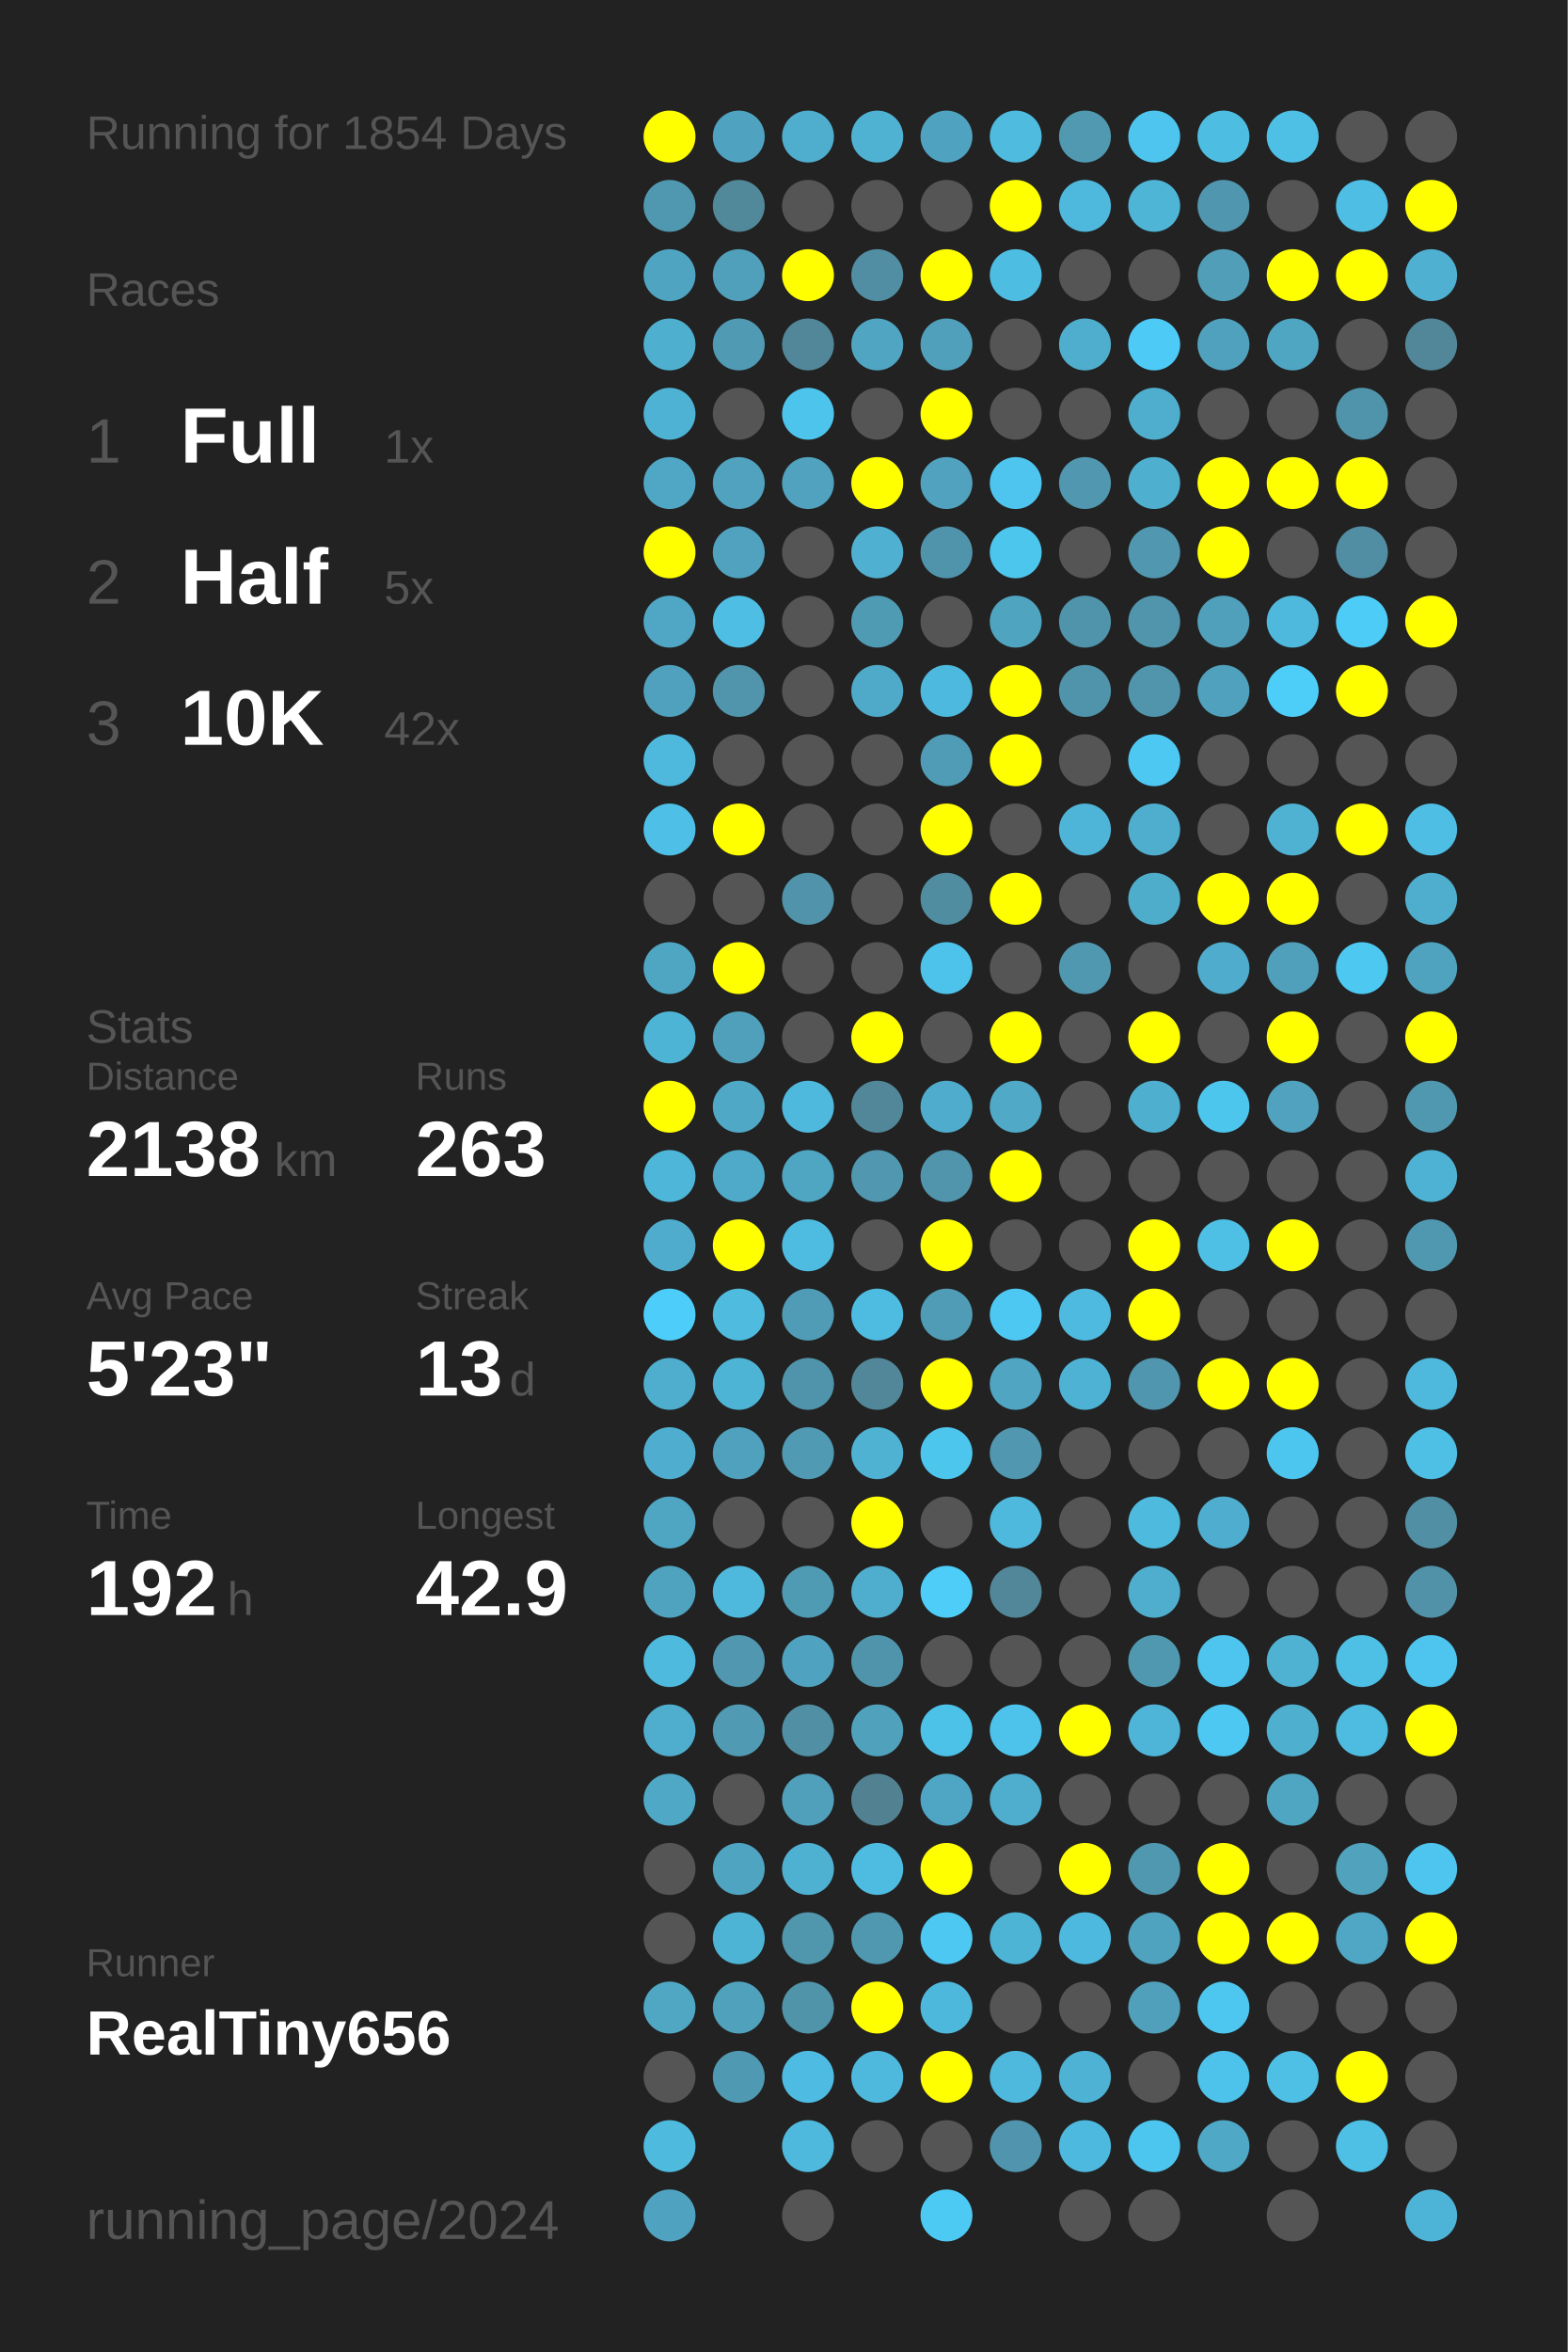
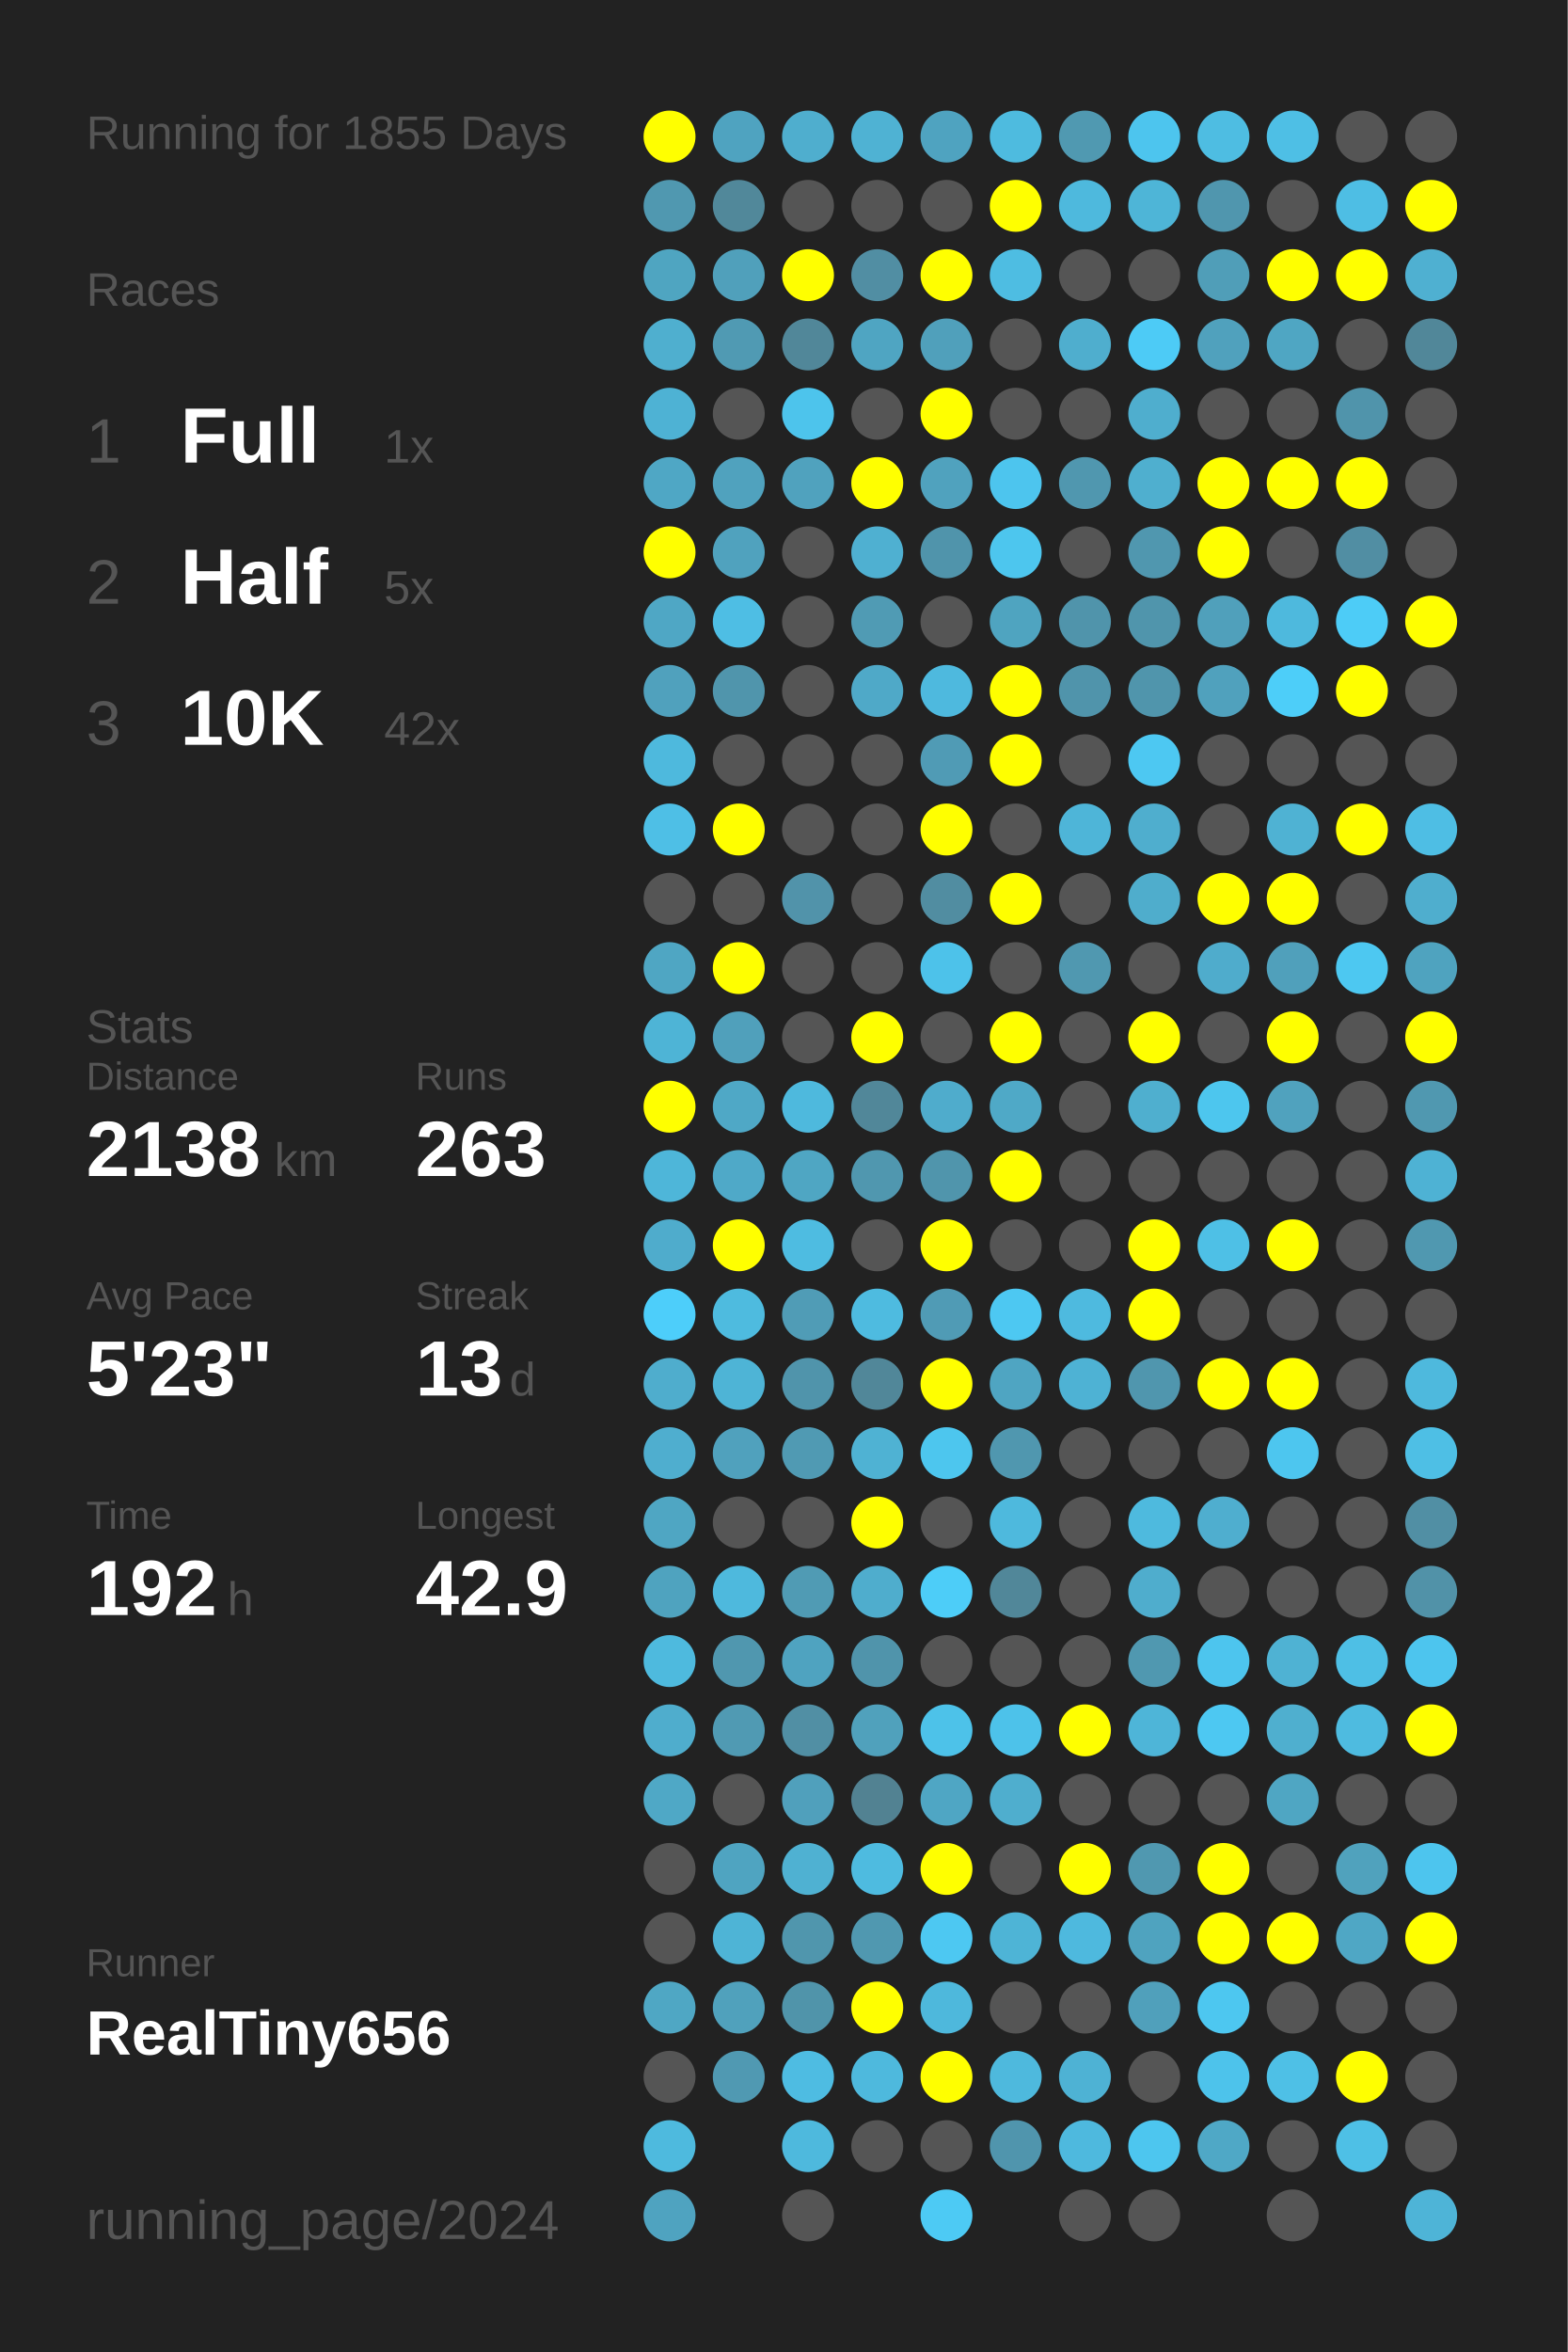
<svg xmlns="http://www.w3.org/2000/svg" baseProfile="full" height="300mm" version="1.1" viewBox="0,0,200,300" width="200mm">
  <defs />
  <rect fill="#222222" height="300" width="200" x="0" y="0" />
-   <text fill="#555555" style="font-size:6px; font-family:Arial;" x="11" y="19">Running for 1854 Days</text>
+   <text fill="#555555" style="font-size:6px; font-family:Arial;" x="11" y="19">Running for 1855 Days</text>
  <text fill="#555555" style="font-size:6px; font-family:Arial;" x="11" y="39">Races</text>
  <text fill="#555555" style="font-size:8px; font-family:Arial;" x="11" y="59">1</text>
  <text fill="#FFFFFF" style="font-size:10px; font-family:Arial; font-weight:bold;" x="23" y="59">Full</text>
  <text fill="#555555" style="font-size:6px; font-family:Arial;" x="49" y="59">1x</text>
  <text fill="#555555" style="font-size:8px; font-family:Arial;" x="11" y="77">2</text>
  <text fill="#FFFFFF" style="font-size:10px; font-family:Arial; font-weight:bold;" x="23" y="77">Half</text>
  <text fill="#555555" style="font-size:6px; font-family:Arial;" x="49" y="77">5x</text>
  <text fill="#555555" style="font-size:8px; font-family:Arial;" x="11" y="95">3</text>
  <text fill="#FFFFFF" style="font-size:10px; font-family:Arial; font-weight:bold;" x="23" y="95">10K</text>
  <text fill="#555555" style="font-size:6px; font-family:Arial;" x="49" y="95">42x</text>
  <text fill="#555555" style="font-size:6px; font-family:Arial;" x="11" y="133">Stats</text>
  <text fill="#555555" style="font-size:5px; font-family:Arial;" x="11" y="139">Distance</text>
  <text fill="#FFFFFF" style="font-size:10px; font-family:Arial; font-weight:bold;" x="11" y="150">2138</text>
  <text fill="#555555" style="font-size:6px; font-family:Arial;" x="35" y="150">km</text>
  <text fill="#555555" style="font-size:5px; font-family:Arial;" x="53" y="139">Runs</text>
  <text fill="#FFFFFF" style="font-size:10px; font-family:Arial; font-weight:bold;" x="53" y="150">263</text>
  <text fill="#555555" style="font-size:5px; font-family:Arial;" x="11" y="167">Avg Pace</text>
  <text fill="#FFFFFF" style="font-size:10px; font-family:Arial; font-weight:bold;" x="11" y="178">5'23"</text>
  <text fill="#555555" style="font-size:5px; font-family:Arial;" x="53" y="167">Streak</text>
  <text fill="#FFFFFF" style="font-size:10px; font-family:Arial; font-weight:bold;" x="53" y="178">13</text>
  <text fill="#555555" style="font-size:6px; font-family:Arial;" x="65" y="178">d</text>
  <text fill="#555555" style="font-size:5px; font-family:Arial;" x="11" y="195">Time</text>
  <text fill="#FFFFFF" style="font-size:10px; font-family:Arial; font-weight:bold;" x="11" y="206">192</text>
  <text fill="#555555" style="font-size:6px; font-family:Arial;" x="29" y="206">h</text>
  <text fill="#555555" style="font-size:5px; font-family:Arial;" x="53" y="195">Longest</text>
  <text fill="#FFFFFF" style="font-size:10px; font-family:Arial; font-weight:bold;" x="53" y="206">42.9</text>
  <text fill="#555555" style="font-size:5px; font-family:Arial;" x="11" y="252.065">Runner</text>
  <text fill="#FFFFFF" style="font-size:8px; font-family:Arial; font-weight:bold;" x="11" y="262.065">RealTiny656</text>
  <text fill="#555555" style="font-size:7px; font-family:Arial;" x="11" y="285.581">running_page/2024</text>
  <circle cx="85.417" cy="17.419" fill="#FFFF00" r="3.312" />
  <circle cx="85.417" cy="26.258" fill="#5098b0" r="3.312" />
  <circle cx="85.417" cy="35.097" fill="#4fa5c1" r="3.312" />
  <circle cx="85.417" cy="43.935" fill="#4fafcf" r="3.312" />
  <circle cx="85.417" cy="52.774" fill="#4eb2d4" r="3.312" />
  <circle cx="85.417" cy="61.613" fill="#4fa7c5" r="3.312" />
  <circle cx="85.417" cy="70.452" fill="#FFFF00" r="3.312" />
  <circle cx="85.417" cy="79.29" fill="#4fa7c5" r="3.312" />
  <circle cx="85.417" cy="88.129" fill="#50a1bd" r="3.312" />
  <circle cx="85.417" cy="96.968" fill="#4eb9dd" r="3.312" />
  <circle cx="85.417" cy="105.806" fill="#4ebfe6" r="3.312" />
  <circle cx="85.417" cy="114.645" fill="#555555" r="3.312" />
  <circle cx="85.417" cy="123.484" fill="#4fa6c3" r="3.312" />
  <circle cx="85.417" cy="132.323" fill="#4eb4d6" r="3.312" />
  <circle cx="85.417" cy="141.161" fill="#FFFF00" r="3.312" />
  <circle cx="85.417" cy="150" fill="#4eb6d9" r="3.312" />
  <circle cx="85.417" cy="158.839" fill="#4faccc" r="3.312" />
  <circle cx="85.417" cy="167.677" fill="#4dcefa" r="3.312" />
  <circle cx="85.417" cy="176.516" fill="#4fadcd" r="3.312" />
  <circle cx="85.417" cy="185.355" fill="#4faecf" r="3.312" />
  <circle cx="85.417" cy="194.194" fill="#4fa6c3" r="3.312" />
  <circle cx="85.417" cy="203.032" fill="#4fa3bf" r="3.312" />
  <circle cx="85.417" cy="211.871" fill="#4ebade" r="3.312" />
  <circle cx="85.417" cy="220.71" fill="#4fadcd" r="3.312" />
  <circle cx="85.417" cy="229.548" fill="#4fa8c6" r="3.312" />
  <circle cx="85.417" cy="238.387" fill="#555555" r="3.312" />
  <circle cx="85.417" cy="247.226" fill="#555555" r="3.312" />
  <circle cx="85.417" cy="256.065" fill="#4fa7c4" r="3.312" />
  <circle cx="85.417" cy="264.903" fill="#555555" r="3.312" />
  <circle cx="85.417" cy="273.742" fill="#4ebade" r="3.312" />
  <circle cx="85.417" cy="282.581" fill="#4fa3c0" r="3.312" />
  <circle cx="94.25" cy="17.419" fill="#4fa3c0" r="3.312" />
  <circle cx="94.25" cy="26.258" fill="#51889a" r="3.312" />
  <circle cx="94.25" cy="35.097" fill="#50a0bb" r="3.312" />
  <circle cx="94.25" cy="43.935" fill="#509ab3" r="3.312" />
  <circle cx="94.25" cy="52.774" fill="#555555" r="3.312" />
  <circle cx="94.25" cy="61.613" fill="#50a2be" r="3.312" />
  <circle cx="94.25" cy="70.452" fill="#50a2be" r="3.312" />
  <circle cx="94.25" cy="79.29" fill="#4ebee4" r="3.312" />
  <circle cx="94.25" cy="88.129" fill="#5095ac" r="3.312" />
  <circle cx="94.25" cy="96.968" fill="#555555" r="3.312" />
  <circle cx="94.25" cy="105.806" fill="#FFFF00" r="3.312" />
  <circle cx="94.25" cy="114.645" fill="#555555" r="3.312" />
  <circle cx="94.25" cy="123.484" fill="#FFFF00" r="3.312" />
  <circle cx="94.25" cy="132.323" fill="#50a0bb" r="3.312" />
  <circle cx="94.25" cy="141.161" fill="#4fa8c6" r="3.312" />
  <circle cx="94.25" cy="150" fill="#4fa9c8" r="3.312" />
  <circle cx="94.25" cy="158.839" fill="#FFFF00" r="3.312" />
  <circle cx="94.25" cy="167.677" fill="#4ebbdf" r="3.312" />
  <circle cx="94.25" cy="176.516" fill="#4eb4d6" r="3.312" />
  <circle cx="94.25" cy="185.355" fill="#50a1bd" r="3.312" />
  <circle cx="94.25" cy="194.194" fill="#555555" r="3.312" />
  <circle cx="94.25" cy="203.032" fill="#4eb9dd" r="3.312" />
  <circle cx="94.25" cy="211.871" fill="#5097af" r="3.312" />
  <circle cx="94.25" cy="220.71" fill="#509ab3" r="3.312" />
  <circle cx="94.25" cy="229.548" fill="#555555" r="3.312" />
  <circle cx="94.25" cy="238.387" fill="#4fa4c1" r="3.312" />
  <circle cx="94.25" cy="247.226" fill="#4eb4d6" r="3.312" />
  <circle cx="94.25" cy="256.065" fill="#50a1bc" r="3.312" />
  <circle cx="94.25" cy="264.903" fill="#5099b2" r="3.312" />
  <circle cx="103.083" cy="17.419" fill="#4faece" r="3.312" />
  <circle cx="103.083" cy="26.258" fill="#555555" r="3.312" />
  <circle cx="103.083" cy="35.097" fill="#FFFF00" r="3.312" />
  <circle cx="103.083" cy="43.935" fill="#518799" r="3.312" />
  <circle cx="103.083" cy="52.774" fill="#4dc4ec" r="3.312" />
  <circle cx="103.083" cy="61.613" fill="#50a2be" r="3.312" />
  <circle cx="103.083" cy="70.452" fill="#555555" r="3.312" />
  <circle cx="103.083" cy="79.29" fill="#555555" r="3.312" />
  <circle cx="103.083" cy="88.129" fill="#555555" r="3.312" />
  <circle cx="103.083" cy="96.968" fill="#555555" r="3.312" />
  <circle cx="103.083" cy="105.806" fill="#555555" r="3.312" />
  <circle cx="103.083" cy="114.645" fill="#5193aa" r="3.312" />
  <circle cx="103.083" cy="123.484" fill="#555555" r="3.312" />
  <circle cx="103.083" cy="132.323" fill="#555555" r="3.312" />
  <circle cx="103.083" cy="141.161" fill="#4eb9dd" r="3.312" />
  <circle cx="103.083" cy="150" fill="#4fa6c3" r="3.312" />
  <circle cx="103.083" cy="158.839" fill="#4ebce1" r="3.312" />
  <circle cx="103.083" cy="167.677" fill="#509cb6" r="3.312" />
  <circle cx="103.083" cy="176.516" fill="#5094ab" r="3.312" />
  <circle cx="103.083" cy="185.355" fill="#509ab3" r="3.312" />
  <circle cx="103.083" cy="194.194" fill="#555555" r="3.312" />
  <circle cx="103.083" cy="203.032" fill="#509bb4" r="3.312" />
  <circle cx="103.083" cy="211.871" fill="#4fa3c0" r="3.312" />
  <circle cx="103.083" cy="220.71" fill="#518fa4" r="3.312" />
  <circle cx="103.083" cy="229.548" fill="#50a0bc" r="3.312" />
  <circle cx="103.083" cy="238.387" fill="#4fb1d2" r="3.312" />
  <circle cx="103.083" cy="247.226" fill="#5096ad" r="3.312" />
  <circle cx="103.083" cy="256.065" fill="#5094aa" r="3.312" />
  <circle cx="103.083" cy="264.903" fill="#4ebce2" r="3.312" />
  <circle cx="103.083" cy="273.742" fill="#4eb9dd" r="3.312" />
  <circle cx="103.083" cy="282.581" fill="#555555" r="3.312" />
  <circle cx="111.917" cy="17.419" fill="#4fb2d3" r="3.312" />
  <circle cx="111.917" cy="26.258" fill="#555555" r="3.312" />
  <circle cx="111.917" cy="35.097" fill="#518ea3" r="3.312" />
  <circle cx="111.917" cy="43.935" fill="#4fa5c2" r="3.312" />
  <circle cx="111.917" cy="52.774" fill="#555555" r="3.312" />
  <circle cx="111.917" cy="61.613" fill="#FFFF00" r="3.312" />
  <circle cx="111.917" cy="70.452" fill="#4fb0d1" r="3.312" />
  <circle cx="111.917" cy="79.29" fill="#509bb4" r="3.312" />
  <circle cx="111.917" cy="88.129" fill="#4fa9c8" r="3.312" />
  <circle cx="111.917" cy="96.968" fill="#555555" r="3.312" />
  <circle cx="111.917" cy="105.806" fill="#555555" r="3.312" />
  <circle cx="111.917" cy="114.645" fill="#555555" r="3.312" />
  <circle cx="111.917" cy="123.484" fill="#555555" r="3.312" />
  <circle cx="111.917" cy="132.323" fill="#FFFF00" r="3.312" />
  <circle cx="111.917" cy="141.161" fill="#518799" r="3.312" />
  <circle cx="111.917" cy="150" fill="#5097af" r="3.312" />
  <circle cx="111.917" cy="158.839" fill="#555555" r="3.312" />
  <circle cx="111.917" cy="167.677" fill="#4ebbe0" r="3.312" />
  <circle cx="111.917" cy="176.516" fill="#518799" r="3.312" />
  <circle cx="111.917" cy="185.355" fill="#4fb2d3" r="3.312" />
  <circle cx="111.917" cy="194.194" fill="#FFFF00" r="3.312" />
  <circle cx="111.917" cy="203.032" fill="#4fadcd" r="3.312" />
  <circle cx="111.917" cy="211.871" fill="#5094ab" r="3.312" />
  <circle cx="111.917" cy="220.71" fill="#50a1bc" r="3.312" />
  <circle cx="111.917" cy="229.548" fill="#528292" r="3.312" />
  <circle cx="111.917" cy="238.387" fill="#4ebbe0" r="3.312" />
  <circle cx="111.917" cy="247.226" fill="#5098b0" r="3.312" />
  <circle cx="111.917" cy="256.065" fill="#FFFF00" r="3.312" />
  <circle cx="111.917" cy="264.903" fill="#4eb9dd" r="3.312" />
  <circle cx="111.917" cy="273.742" fill="#555555" r="3.312" />
  <circle cx="120.75" cy="17.419" fill="#4fa3c0" r="3.312" />
  <circle cx="120.75" cy="26.258" fill="#555555" r="3.312" />
  <circle cx="120.75" cy="35.097" fill="#FFFF00" r="3.312" />
  <circle cx="120.75" cy="43.935" fill="#50a0bb" r="3.312" />
  <circle cx="120.75" cy="52.774" fill="#FFFF00" r="3.312" />
  <circle cx="120.75" cy="61.613" fill="#50a2be" r="3.312" />
  <circle cx="120.75" cy="70.452" fill="#5094ab" r="3.312" />
  <circle cx="120.75" cy="79.29" fill="#555555" r="3.312" />
  <circle cx="120.75" cy="88.129" fill="#4eb9de" r="3.312" />
  <circle cx="120.75" cy="96.968" fill="#509bb5" r="3.312" />
  <circle cx="120.75" cy="105.806" fill="#FFFF00" r="3.312" />
  <circle cx="120.75" cy="114.645" fill="#518da1" r="3.312" />
  <circle cx="120.75" cy="123.484" fill="#4dc2ea" r="3.312" />
  <circle cx="120.75" cy="132.323" fill="#555555" r="3.312" />
  <circle cx="120.75" cy="141.161" fill="#4faccc" r="3.312" />
  <circle cx="120.75" cy="150" fill="#5095ac" r="3.312" />
  <circle cx="120.75" cy="158.839" fill="#FFFF00" r="3.312" />
  <circle cx="120.75" cy="167.677" fill="#509bb5" r="3.312" />
  <circle cx="120.75" cy="176.516" fill="#FFFF00" r="3.312" />
  <circle cx="120.75" cy="185.355" fill="#4dc6ee" r="3.312" />
  <circle cx="120.75" cy="194.194" fill="#555555" r="3.312" />
  <circle cx="120.75" cy="203.032" fill="#4dcdf8" r="3.312" />
  <circle cx="120.75" cy="211.871" fill="#555555" r="3.312" />
  <circle cx="120.75" cy="220.71" fill="#4dc2e9" r="3.312" />
  <circle cx="120.75" cy="229.548" fill="#4fa6c4" r="3.312" />
  <circle cx="120.75" cy="238.387" fill="#FFFF00" r="3.312" />
  <circle cx="120.75" cy="247.226" fill="#4dc8f2" r="3.312" />
  <circle cx="120.75" cy="256.065" fill="#4eb8dc" r="3.312" />
  <circle cx="120.75" cy="264.903" fill="#FFFF00" r="3.312" />
  <circle cx="120.75" cy="273.742" fill="#555555" r="3.312" />
  <circle cx="120.75" cy="282.581" fill="#4dcaf4" r="3.312" />
  <circle cx="129.583" cy="17.419" fill="#4ebbdf" r="3.312" />
  <circle cx="129.583" cy="26.258" fill="#FFFF00" r="3.312" />
  <circle cx="129.583" cy="35.097" fill="#4ebde2" r="3.312" />
  <circle cx="129.583" cy="43.935" fill="#555555" r="3.312" />
  <circle cx="129.583" cy="52.774" fill="#555555" r="3.312" />
  <circle cx="129.583" cy="61.613" fill="#4dc5ee" r="3.312" />
  <circle cx="129.583" cy="70.452" fill="#4dc6ee" r="3.312" />
  <circle cx="129.583" cy="79.29" fill="#4fa4c0" r="3.312" />
  <circle cx="129.583" cy="88.129" fill="#FFFF00" r="3.312" />
  <circle cx="129.583" cy="96.968" fill="#FFFF00" r="3.312" />
  <circle cx="129.583" cy="105.806" fill="#555555" r="3.312" />
  <circle cx="129.583" cy="114.645" fill="#FFFF00" r="3.312" />
  <circle cx="129.583" cy="123.484" fill="#555555" r="3.312" />
  <circle cx="129.583" cy="132.323" fill="#FFFF00" r="3.312" />
  <circle cx="129.583" cy="141.161" fill="#4fa9c7" r="3.312" />
  <circle cx="129.583" cy="150" fill="#FFFF00" r="3.312" />
  <circle cx="129.583" cy="158.839" fill="#555555" r="3.312" />
  <circle cx="129.583" cy="167.677" fill="#4dc8f2" r="3.312" />
  <circle cx="129.583" cy="176.516" fill="#4fa5c2" r="3.312" />
  <circle cx="129.583" cy="185.355" fill="#5097af" r="3.312" />
  <circle cx="129.583" cy="194.194" fill="#4eb9dd" r="3.312" />
  <circle cx="129.583" cy="203.032" fill="#518799" r="3.312" />
  <circle cx="129.583" cy="211.871" fill="#555555" r="3.312" />
  <circle cx="129.583" cy="220.71" fill="#4dc2ea" r="3.312" />
  <circle cx="129.583" cy="229.548" fill="#4faece" r="3.312" />
  <circle cx="129.583" cy="238.387" fill="#555555" r="3.312" />
  <circle cx="129.583" cy="247.226" fill="#4eb4d6" r="3.312" />
  <circle cx="129.583" cy="256.065" fill="#555555" r="3.312" />
  <circle cx="129.583" cy="264.903" fill="#4eb9dd" r="3.312" />
  <circle cx="129.583" cy="273.742" fill="#5095ad" r="3.312" />
  <circle cx="138.417" cy="17.419" fill="#5099b1" r="3.312" />
  <circle cx="138.417" cy="26.258" fill="#4eb9dd" r="3.312" />
  <circle cx="138.417" cy="35.097" fill="#555555" r="3.312" />
  <circle cx="138.417" cy="43.935" fill="#4faece" r="3.312" />
  <circle cx="138.417" cy="52.774" fill="#555555" r="3.312" />
  <circle cx="138.417" cy="61.613" fill="#5097af" r="3.312" />
  <circle cx="138.417" cy="70.452" fill="#555555" r="3.312" />
  <circle cx="138.417" cy="79.29" fill="#5094ab" r="3.312" />
  <circle cx="138.417" cy="88.129" fill="#5094ab" r="3.312" />
  <circle cx="138.417" cy="96.968" fill="#555555" r="3.312" />
  <circle cx="138.417" cy="105.806" fill="#4eb5d8" r="3.312" />
  <circle cx="138.417" cy="114.645" fill="#555555" r="3.312" />
  <circle cx="138.417" cy="123.484" fill="#5098b0" r="3.312" />
  <circle cx="138.417" cy="132.323" fill="#555555" r="3.312" />
  <circle cx="138.417" cy="141.161" fill="#555555" r="3.312" />
  <circle cx="138.417" cy="150" fill="#555555" r="3.312" />
  <circle cx="138.417" cy="158.839" fill="#555555" r="3.312" />
  <circle cx="138.417" cy="167.677" fill="#4ebadf" r="3.312" />
  <circle cx="138.417" cy="176.516" fill="#4eb2d4" r="3.312" />
  <circle cx="138.417" cy="185.355" fill="#555555" r="3.312" />
  <circle cx="138.417" cy="194.194" fill="#555555" r="3.312" />
  <circle cx="138.417" cy="203.032" fill="#555555" r="3.312" />
  <circle cx="138.417" cy="211.871" fill="#555555" r="3.312" />
  <circle cx="138.417" cy="220.71" fill="#FFFF00" r="3.312" />
  <circle cx="138.417" cy="229.548" fill="#555555" r="3.312" />
  <circle cx="138.417" cy="238.387" fill="#FFFF00" r="3.312" />
  <circle cx="138.417" cy="247.226" fill="#4eb9de" r="3.312" />
  <circle cx="138.417" cy="256.065" fill="#555555" r="3.312" />
  <circle cx="138.417" cy="264.903" fill="#4eb2d4" r="3.312" />
  <circle cx="138.417" cy="273.742" fill="#4eb9de" r="3.312" />
  <circle cx="138.417" cy="282.581" fill="#555555" r="3.312" />
  <circle cx="147.25" cy="17.419" fill="#4dc5ee" r="3.312" />
  <circle cx="147.25" cy="26.258" fill="#4eb5d7" r="3.312" />
  <circle cx="147.25" cy="35.097" fill="#555555" r="3.312" />
  <circle cx="147.25" cy="43.935" fill="#4dcbf6" r="3.312" />
  <circle cx="147.25" cy="52.774" fill="#4faece" r="3.312" />
  <circle cx="147.25" cy="61.613" fill="#4fafcf" r="3.312" />
  <circle cx="147.25" cy="70.452" fill="#5097af" r="3.312" />
  <circle cx="147.25" cy="79.29" fill="#5095ac" r="3.312" />
  <circle cx="147.25" cy="88.129" fill="#5095ac" r="3.312" />
  <circle cx="147.25" cy="96.968" fill="#4dc8f2" r="3.312" />
  <circle cx="147.25" cy="105.806" fill="#4faece" r="3.312" />
  <circle cx="147.25" cy="114.645" fill="#4fadcc" r="3.312" />
  <circle cx="147.25" cy="123.484" fill="#555555" r="3.312" />
  <circle cx="147.25" cy="132.323" fill="#FFFF00" r="3.312" />
  <circle cx="147.25" cy="141.161" fill="#4fafcf" r="3.312" />
  <circle cx="147.25" cy="150" fill="#555555" r="3.312" />
  <circle cx="147.25" cy="158.839" fill="#FFFF00" r="3.312" />
  <circle cx="147.25" cy="167.677" fill="#FFFF00" r="3.312" />
  <circle cx="147.25" cy="176.516" fill="#5096ae" r="3.312" />
  <circle cx="147.25" cy="185.355" fill="#555555" r="3.312" />
  <circle cx="147.25" cy="194.194" fill="#4ebade" r="3.312" />
  <circle cx="147.25" cy="203.032" fill="#4fadcd" r="3.312" />
  <circle cx="147.25" cy="211.871" fill="#5098b0" r="3.312" />
  <circle cx="147.25" cy="220.71" fill="#4eb5d8" r="3.312" />
  <circle cx="147.25" cy="229.548" fill="#555555" r="3.312" />
  <circle cx="147.25" cy="238.387" fill="#5098b0" r="3.312" />
  <circle cx="147.25" cy="247.226" fill="#4fa3bf" r="3.312" />
  <circle cx="147.25" cy="256.065" fill="#50a0bb" r="3.312" />
  <circle cx="147.25" cy="264.903" fill="#555555" r="3.312" />
  <circle cx="147.25" cy="273.742" fill="#4dc6ef" r="3.312" />
  <circle cx="147.25" cy="282.581" fill="#555555" r="3.312" />
  <circle cx="156.083" cy="17.419" fill="#4ebde2" r="3.312" />
  <circle cx="156.083" cy="26.258" fill="#5096ae" r="3.312" />
  <circle cx="156.083" cy="35.097" fill="#509eb8" r="3.312" />
  <circle cx="156.083" cy="43.935" fill="#50a1bd" r="3.312" />
  <circle cx="156.083" cy="52.774" fill="#555555" r="3.312" />
  <circle cx="156.083" cy="61.613" fill="#FFFF00" r="3.312" />
  <circle cx="156.083" cy="70.452" fill="#FFFF00" r="3.312" />
  <circle cx="156.083" cy="79.29" fill="#50a0bb" r="3.312" />
  <circle cx="156.083" cy="88.129" fill="#50a1bd" r="3.312" />
  <circle cx="156.083" cy="96.968" fill="#555555" r="3.312" />
  <circle cx="156.083" cy="105.806" fill="#555555" r="3.312" />
  <circle cx="156.083" cy="114.645" fill="#FFFF00" r="3.312" />
  <circle cx="156.083" cy="123.484" fill="#4faccc" r="3.312" />
  <circle cx="156.083" cy="132.323" fill="#555555" r="3.312" />
  <circle cx="156.083" cy="141.161" fill="#4dc6ee" r="3.312" />
  <circle cx="156.083" cy="150" fill="#555555" r="3.312" />
  <circle cx="156.083" cy="158.839" fill="#4ec0e6" r="3.312" />
  <circle cx="156.083" cy="167.677" fill="#555555" r="3.312" />
  <circle cx="156.083" cy="176.516" fill="#FFFF00" r="3.312" />
  <circle cx="156.083" cy="185.355" fill="#555555" r="3.312" />
  <circle cx="156.083" cy="194.194" fill="#4faecf" r="3.312" />
  <circle cx="156.083" cy="203.032" fill="#555555" r="3.312" />
  <circle cx="156.083" cy="211.871" fill="#4dc5ee" r="3.312" />
  <circle cx="156.083" cy="220.71" fill="#4dc8f2" r="3.312" />
  <circle cx="156.083" cy="229.548" fill="#555555" r="3.312" />
  <circle cx="156.083" cy="238.387" fill="#FFFF00" r="3.312" />
  <circle cx="156.083" cy="247.226" fill="#FFFF00" r="3.312" />
  <circle cx="156.083" cy="256.065" fill="#4dc7f0" r="3.312" />
  <circle cx="156.083" cy="264.903" fill="#4dc3eb" r="3.312" />
  <circle cx="156.083" cy="273.742" fill="#4fa8c6" r="3.312" />
  <circle cx="164.917" cy="17.419" fill="#4ebfe5" r="3.312" />
  <circle cx="164.917" cy="26.258" fill="#555555" r="3.312" />
  <circle cx="164.917" cy="35.097" fill="#FFFF00" r="3.312" />
  <circle cx="164.917" cy="43.935" fill="#4fa6c3" r="3.312" />
  <circle cx="164.917" cy="52.774" fill="#555555" r="3.312" />
  <circle cx="164.917" cy="61.613" fill="#FFFF00" r="3.312" />
  <circle cx="164.917" cy="70.452" fill="#555555" r="3.312" />
  <circle cx="164.917" cy="79.29" fill="#4eb9dd" r="3.312" />
  <circle cx="164.917" cy="88.129" fill="#4dcef9" r="3.312" />
  <circle cx="164.917" cy="96.968" fill="#555555" r="3.312" />
  <circle cx="164.917" cy="105.806" fill="#4fb2d3" r="3.312" />
  <circle cx="164.917" cy="114.645" fill="#FFFF00" r="3.312" />
  <circle cx="164.917" cy="123.484" fill="#50a0bb" r="3.312" />
  <circle cx="164.917" cy="132.323" fill="#FFFF00" r="3.312" />
  <circle cx="164.917" cy="141.161" fill="#50a2be" r="3.312" />
  <circle cx="164.917" cy="150" fill="#555555" r="3.312" />
  <circle cx="164.917" cy="158.839" fill="#FFFF00" r="3.312" />
  <circle cx="164.917" cy="167.677" fill="#555555" r="3.312" />
  <circle cx="164.917" cy="176.516" fill="#FFFF00" r="3.312" />
  <circle cx="164.917" cy="185.355" fill="#4dc6ef" r="3.312" />
  <circle cx="164.917" cy="194.194" fill="#555555" r="3.312" />
  <circle cx="164.917" cy="203.032" fill="#555555" r="3.312" />
  <circle cx="164.917" cy="211.871" fill="#4fb2d3" r="3.312" />
  <circle cx="164.917" cy="220.71" fill="#4fafcf" r="3.312" />
  <circle cx="164.917" cy="229.548" fill="#4fa6c3" r="3.312" />
  <circle cx="164.917" cy="238.387" fill="#555555" r="3.312" />
  <circle cx="164.917" cy="247.226" fill="#FFFF00" r="3.312" />
  <circle cx="164.917" cy="256.065" fill="#555555" r="3.312" />
  <circle cx="164.917" cy="264.903" fill="#4ec0e6" r="3.312" />
  <circle cx="164.917" cy="273.742" fill="#555555" r="3.312" />
  <circle cx="164.917" cy="282.581" fill="#555555" r="3.312" />
  <circle cx="173.75" cy="17.419" fill="#555555" r="3.312" />
  <circle cx="173.75" cy="26.258" fill="#4ebee4" r="3.312" />
  <circle cx="173.75" cy="35.097" fill="#FFFF00" r="3.312" />
  <circle cx="173.75" cy="43.935" fill="#555555" r="3.312" />
  <circle cx="173.75" cy="52.774" fill="#5094ab" r="3.312" />
  <circle cx="173.75" cy="61.613" fill="#FFFF00" r="3.312" />
  <circle cx="173.75" cy="70.452" fill="#518ea3" r="3.312" />
  <circle cx="173.75" cy="79.29" fill="#4dccf7" r="3.312" />
  <circle cx="173.75" cy="88.129" fill="#FFFF00" r="3.312" />
  <circle cx="173.75" cy="96.968" fill="#555555" r="3.312" />
  <circle cx="173.75" cy="105.806" fill="#FFFF00" r="3.312" />
  <circle cx="173.75" cy="114.645" fill="#555555" r="3.312" />
  <circle cx="173.75" cy="123.484" fill="#4dc8f1" r="3.312" />
  <circle cx="173.75" cy="132.323" fill="#555555" r="3.312" />
  <circle cx="173.75" cy="141.161" fill="#555555" r="3.312" />
  <circle cx="173.75" cy="150" fill="#555555" r="3.312" />
  <circle cx="173.75" cy="158.839" fill="#555555" r="3.312" />
  <circle cx="173.75" cy="167.677" fill="#555555" r="3.312" />
  <circle cx="173.75" cy="176.516" fill="#555555" r="3.312" />
  <circle cx="173.75" cy="185.355" fill="#555555" r="3.312" />
  <circle cx="173.75" cy="194.194" fill="#555555" r="3.312" />
  <circle cx="173.75" cy="203.032" fill="#555555" r="3.312" />
  <circle cx="173.75" cy="211.871" fill="#4ebfe5" r="3.312" />
  <circle cx="173.75" cy="220.71" fill="#4ebbe0" r="3.312" />
  <circle cx="173.75" cy="229.548" fill="#555555" r="3.312" />
  <circle cx="173.75" cy="238.387" fill="#50a2bd" r="3.312" />
  <circle cx="173.75" cy="247.226" fill="#4fa7c5" r="3.312" />
  <circle cx="173.75" cy="256.065" fill="#555555" r="3.312" />
  <circle cx="173.75" cy="264.903" fill="#FFFF00" r="3.312" />
  <circle cx="173.75" cy="273.742" fill="#4ec0e6" r="3.312" />
  <circle cx="182.583" cy="17.419" fill="#555555" r="3.312" />
  <circle cx="182.583" cy="26.258" fill="#FFFF00" r="3.312" />
  <circle cx="182.583" cy="35.097" fill="#4fb0d1" r="3.312" />
  <circle cx="182.583" cy="43.935" fill="#518799" r="3.312" />
  <circle cx="182.583" cy="52.774" fill="#555555" r="3.312" />
  <circle cx="182.583" cy="61.613" fill="#555555" r="3.312" />
  <circle cx="182.583" cy="70.452" fill="#555555" r="3.312" />
  <circle cx="182.583" cy="79.29" fill="#FFFF00" r="3.312" />
  <circle cx="182.583" cy="88.129" fill="#555555" r="3.312" />
  <circle cx="182.583" cy="96.968" fill="#555555" r="3.312" />
  <circle cx="182.583" cy="105.806" fill="#4ebee4" r="3.312" />
  <circle cx="182.583" cy="114.645" fill="#4faece" r="3.312" />
  <circle cx="182.583" cy="123.484" fill="#4fa3bf" r="3.312" />
  <circle cx="182.583" cy="132.323" fill="#FFFF00" r="3.312" />
  <circle cx="182.583" cy="141.161" fill="#5098b0" r="3.312" />
  <circle cx="182.583" cy="150" fill="#4eb2d4" r="3.312" />
  <circle cx="182.583" cy="158.839" fill="#5098b0" r="3.312" />
  <circle cx="182.583" cy="167.677" fill="#555555" r="3.312" />
  <circle cx="182.583" cy="176.516" fill="#4eb9dd" r="3.312" />
  <circle cx="182.583" cy="185.355" fill="#4ebfe5" r="3.312" />
  <circle cx="182.583" cy="194.194" fill="#518fa4" r="3.312" />
  <circle cx="182.583" cy="203.032" fill="#5192a8" r="3.312" />
  <circle cx="182.583" cy="211.871" fill="#4dc5ee" r="3.312" />
  <circle cx="182.583" cy="220.71" fill="#FFFF00" r="3.312" />
  <circle cx="182.583" cy="229.548" fill="#555555" r="3.312" />
  <circle cx="182.583" cy="238.387" fill="#4dc5ee" r="3.312" />
  <circle cx="182.583" cy="247.226" fill="#FFFF00" r="3.312" />
  <circle cx="182.583" cy="256.065" fill="#555555" r="3.312" />
  <circle cx="182.583" cy="264.903" fill="#555555" r="3.312" />
  <circle cx="182.583" cy="273.742" fill="#555555" r="3.312" />
  <circle cx="182.583" cy="282.581" fill="#4eb4d7" r="3.312" />
</svg>
